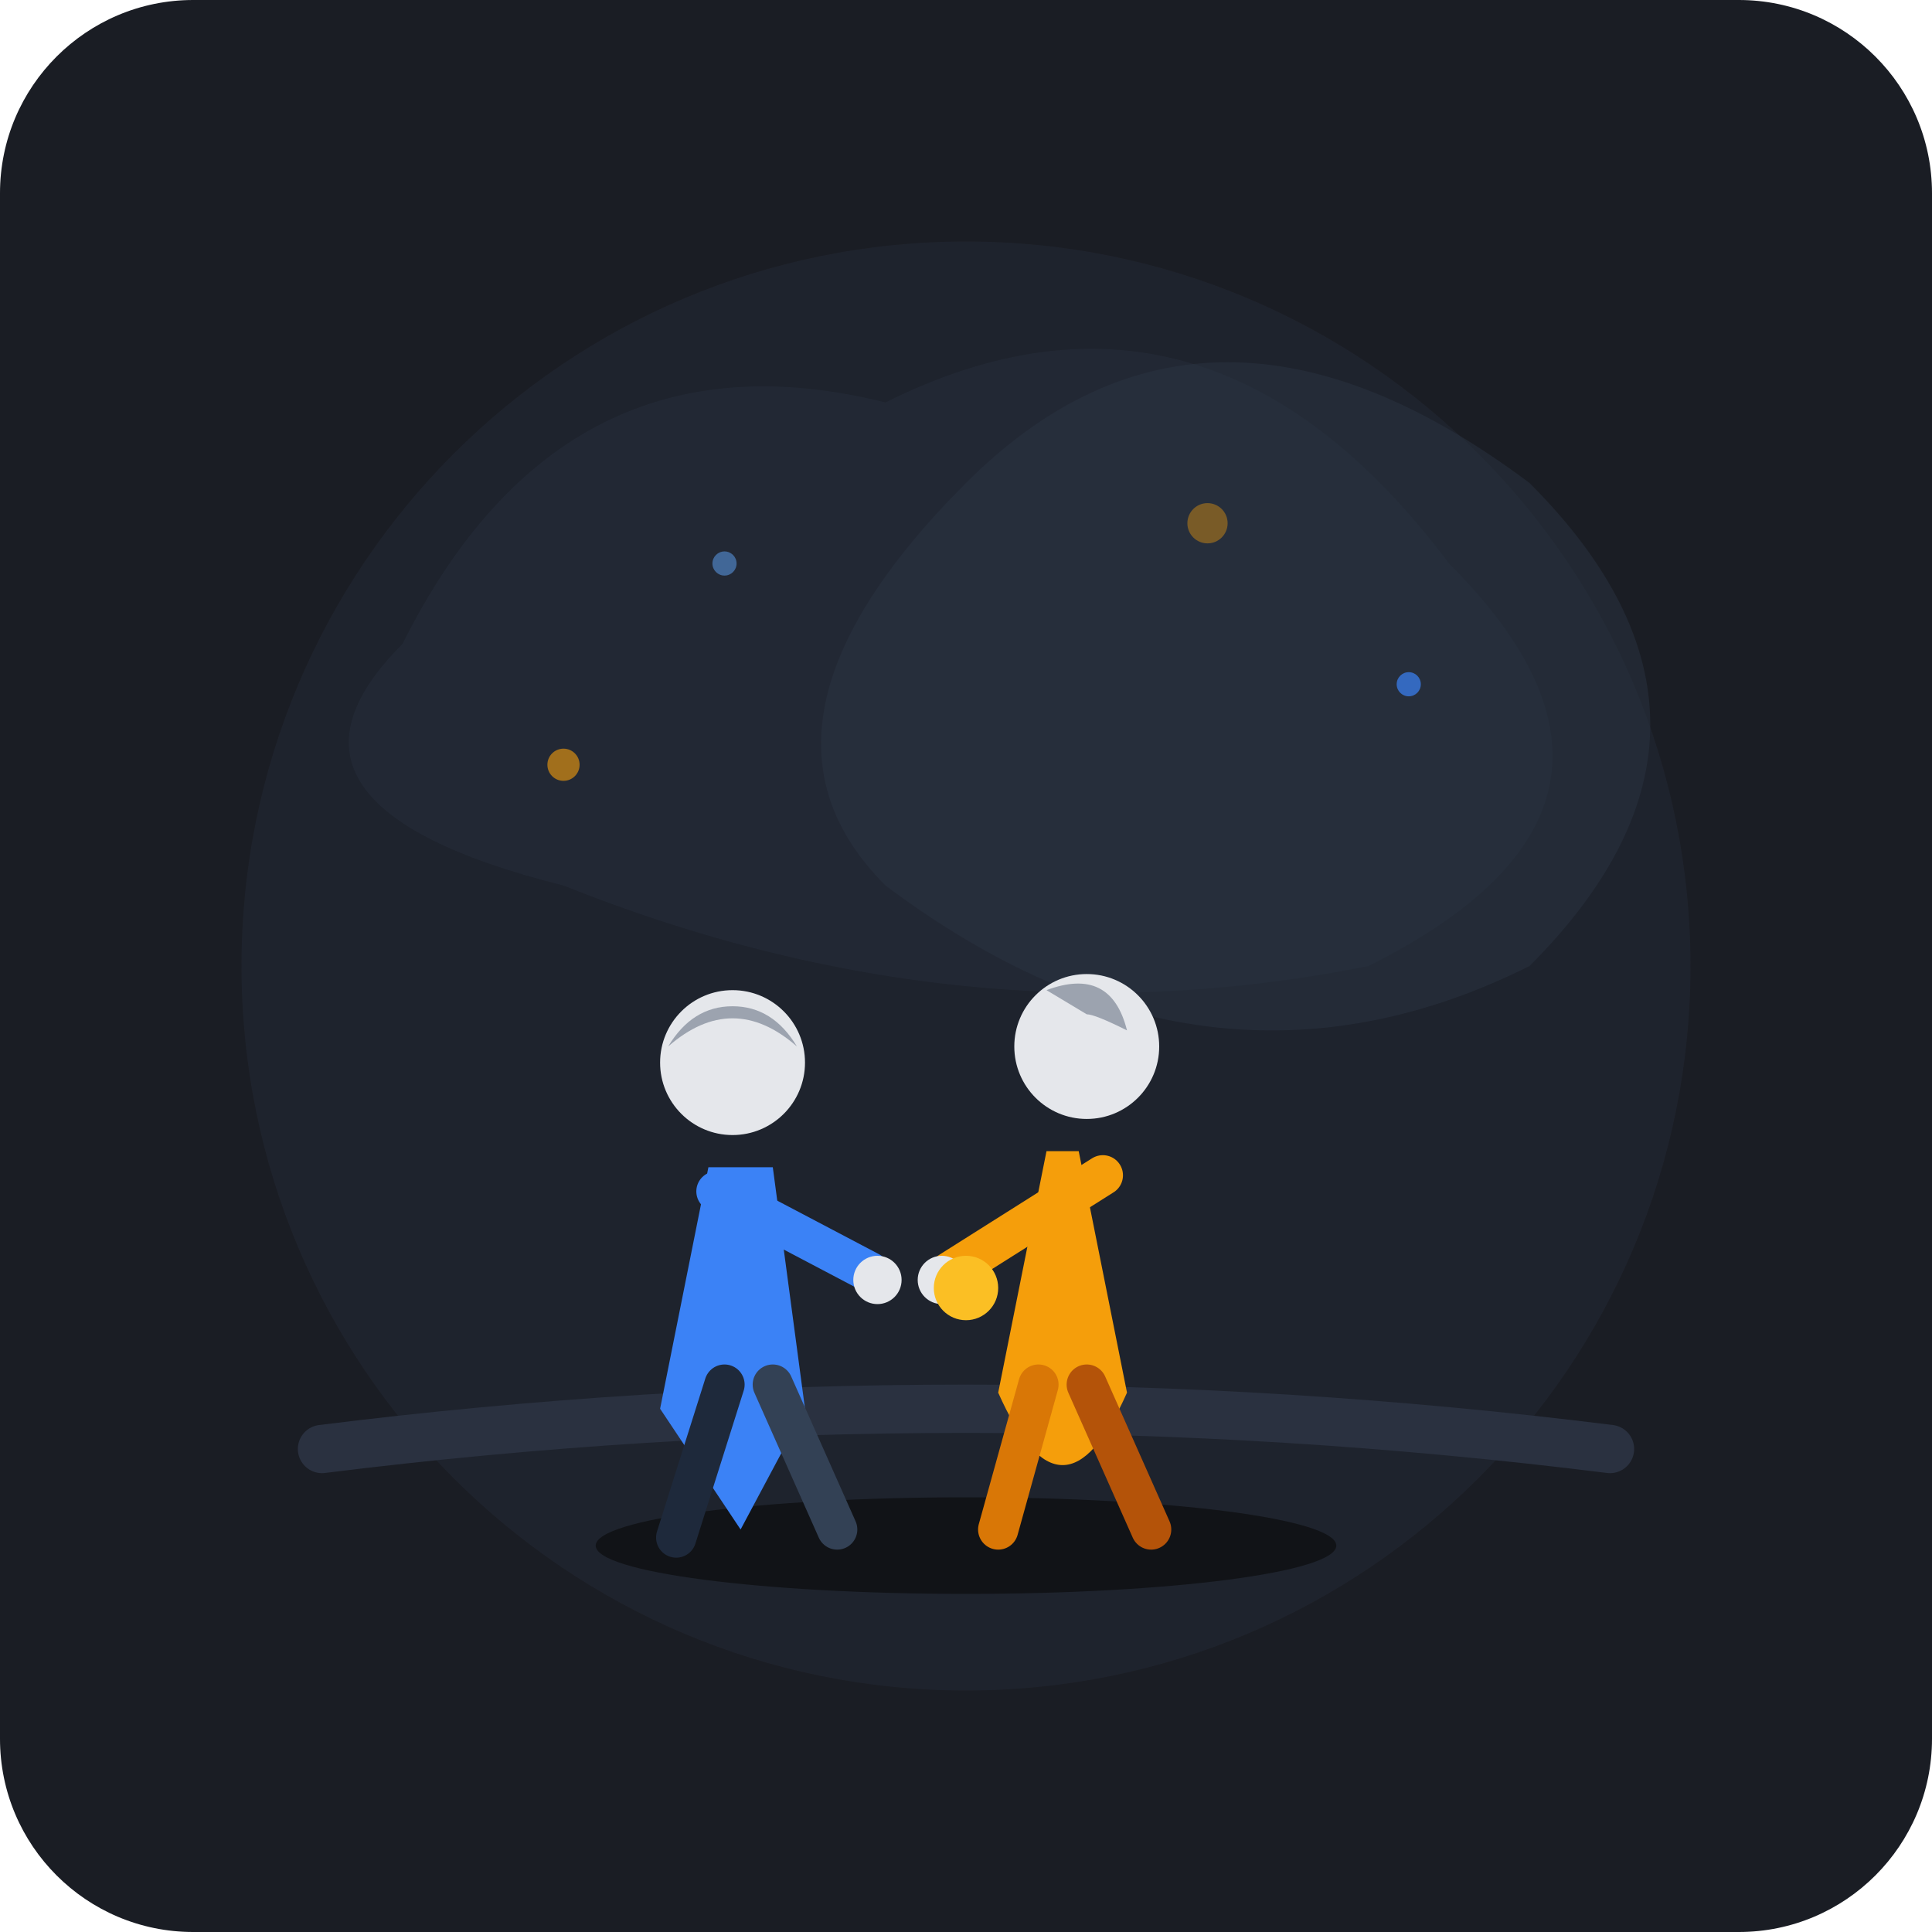
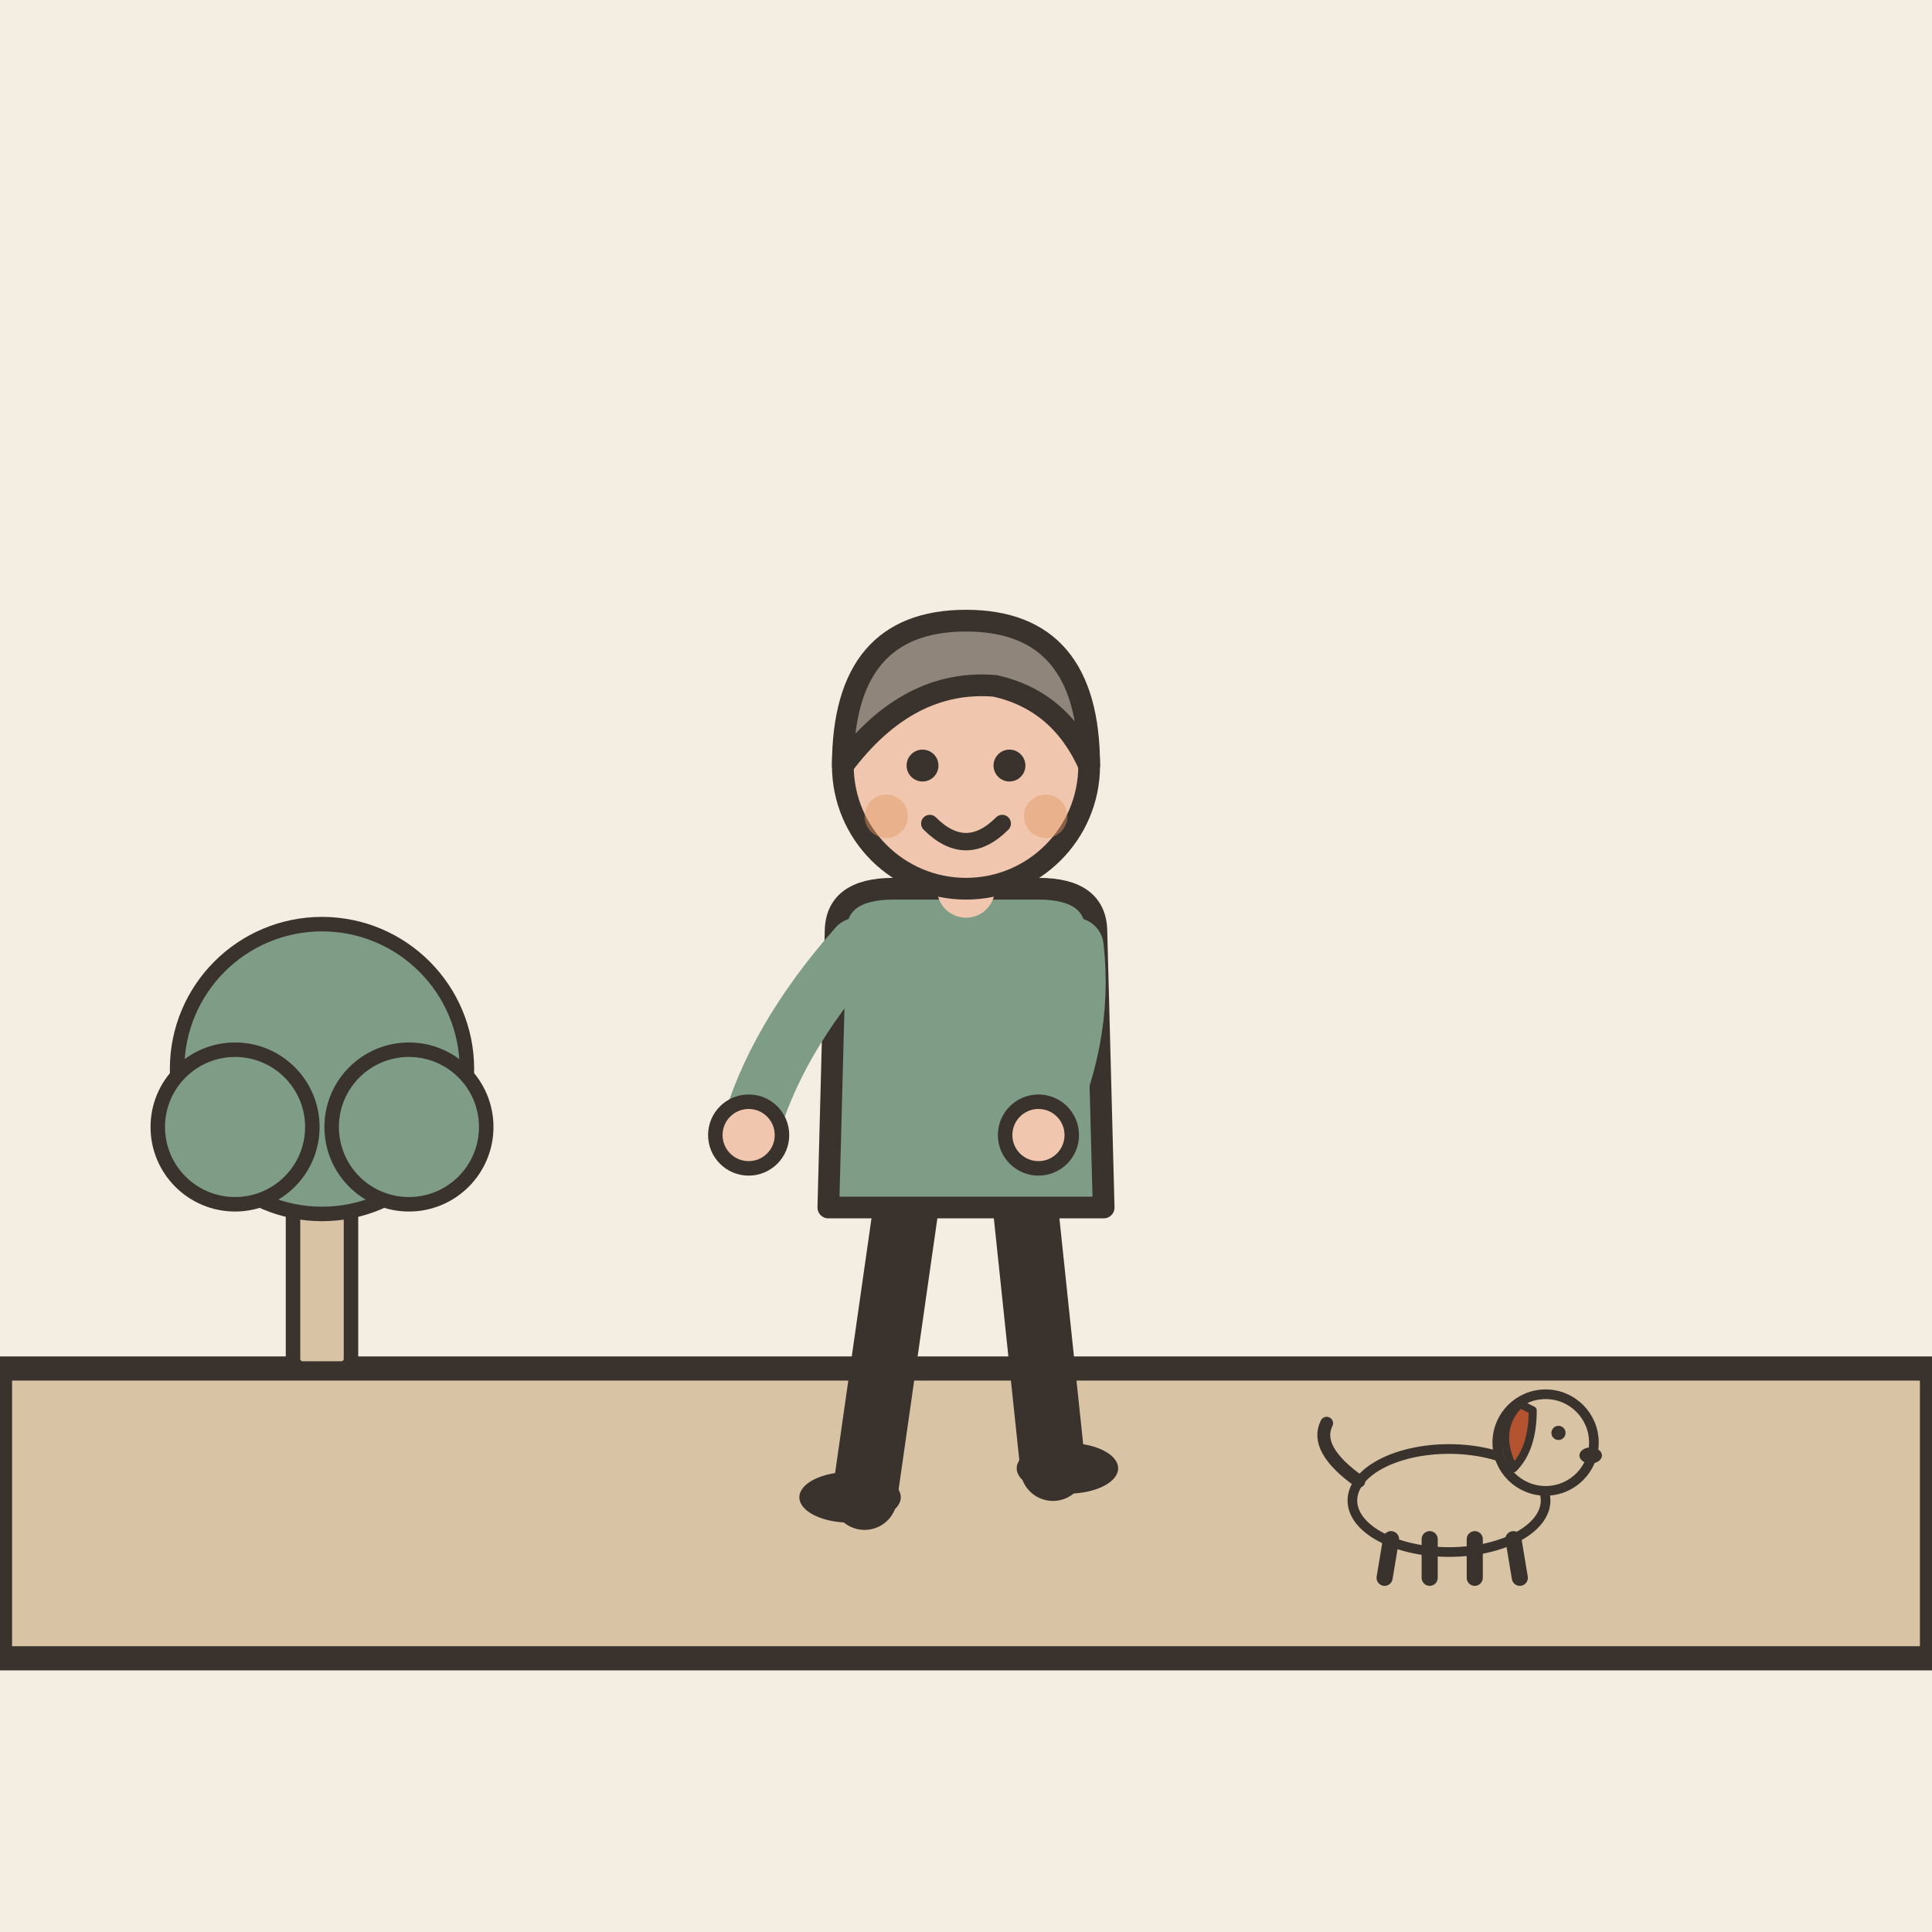
- <svg xmlns="http://www.w3.org/2000/svg" width="240" height="240" viewBox="0 0 240 240">
-   <rect width="240" height="240" rx="24" fill="#1A1D24" />
-   <circle cx="120" cy="120" r="90" fill="#222733" opacity="0.6" />
-   <path d="M40 180 Q120 170 200 180" stroke="#2A3140" stroke-width="6" stroke-linecap="round" fill="none" />
-   <path d="M50 80 Q70 40 110 50 Q150 30 180 70 Q210 100 170 120 Q120 130 70 110 Q30 100 50 80 Z" fill="#242B38" opacity="0.7" />
-   <path d="M120 60 Q150 30 190 60 Q220 90 190 120 Q150 140 110 110 Q90 90 120 60 Z" fill="#2A3342" opacity="0.5" />
-   <g transform="translate(0, 10)">
-     <ellipse cx="120" cy="182" rx="46" ry="6" fill="#111317" />
-     <g transform="translate(94, 110)">
-       <path d="M-6 25 L-12 55 L-2 70 L6 55 L2 25 Z" fill="#3B82F6" />
-       <circle cx="-3" cy="12" r="9" fill="#E5E7EB" />
-       <path d="M-11 10 Q-3 3 5 10 Q2 5 -3 5 Q-8 5 -11 10 Z" fill="#9CA3AF" />
-       <path d="M-5 28 L14 38" stroke="#3B82F6" stroke-width="5" stroke-linecap="round" />
-       <circle cx="15" cy="39" r="3" fill="#E5E7EB" />
-       <path d="M-4 52 L-10 71" stroke="#1E293B" stroke-width="5" stroke-linecap="round" />
-       <path d="M2 52 L10 70" stroke="#334155" stroke-width="5" stroke-linecap="round" />
-     </g>
-     <g transform="translate(132, 108)">
-       <path d="M-2 25 L-8 55 Q0 73 8 55 L2 25 Z" fill="#F59E0B" />
-       <circle cx="3" cy="12" r="9" fill="#E5E7EB" />
-       <path d="M-2 5 Q6 2 8 10 Q4 8 3 8 Z" fill="#9CA3AF" />
-       <path d="M5 28 L-14 40" stroke="#F59E0B" stroke-width="5" stroke-linecap="round" />
-       <circle cx="-15" cy="41" r="3" fill="#E5E7EB" />
-       <path d="M-3 54 L-8 72" stroke="#D97706" stroke-width="5" stroke-linecap="round" />
-       <path d="M3 54 L11 72" stroke="#B45309" stroke-width="5" stroke-linecap="round" />
-     </g>
-     <circle cx="120" cy="150" r="4" fill="#FBBF24" />
+ <svg xmlns="http://www.w3.org/2000/svg" viewBox="0 0 240 240" data-style="editorial">
+   <rect width="240" height="240" fill="#F4EDE2" />
+   <path d="M0 206L0 170L240 170L240 206Z" fill="#D8C3A5" stroke="#3A332D" stroke-width="3" stroke-linecap="round" stroke-linejoin="round" />
+   <g transform="translate(40 170) scale(0.6 0.6)">
+     <rect x="-6" y="-40" width="12" height="40" rx="2" fill="#D8C3A5" stroke="#3A332D" stroke-width="3" stroke-linecap="round" stroke-linejoin="round" />
+     <circle cx="0" cy="-62" r="30" fill="#7E9C86" stroke="#3A332D" stroke-width="3" stroke-linecap="round" stroke-linejoin="round" />
+     <circle cx="-18" cy="-50" r="16" fill="#7E9C86" stroke="#3A332D" stroke-width="3" stroke-linecap="round" stroke-linejoin="round" />
+     <circle cx="18" cy="-50" r="16" fill="#7E9C86" stroke="#3A332D" stroke-width="3" stroke-linecap="round" stroke-linejoin="round" />
  </g>
-   <circle cx="70" cy="95" r="2" fill="#F59E0B" opacity="0.6" />
-   <circle cx="175" cy="85" r="1.5" fill="#3B82F6" opacity="0.7" />
-   <circle cx="150" cy="65" r="2.5" fill="#F59E0B" opacity="0.4" />
-   <circle cx="90" cy="70" r="1.5" fill="#60A5FA" opacity="0.5" />
+   <g transform="translate(120 186) scale(0.9 0.9)">
+     <path d="M-8 -42L-14 0" stroke="#3A332D" stroke-width="9" stroke-linecap="round" fill="none" />
+     <path d="M8 -42L12 -4" stroke="#3A332D" stroke-width="9" stroke-linecap="round" fill="none" />
+     <ellipse cx="-16" cy="0" rx="7" ry="3.5" fill="#3A332D" />
+     <ellipse cx="14" cy="-4" rx="7" ry="3.5" fill="#3A332D" />
+     <path d="M-18 -78Q-18 -84 -10 -84L10 -84Q18 -84 18 -78L19 -40L-19 -40Z" fill="#7E9C86" stroke="#3A332D" stroke-width="3" stroke-linecap="round" stroke-linejoin="round" />
+     <path d="M-15 -76Q-26.5 -63 -30 -50" fill="none" stroke="#7E9C86" stroke-width="8" stroke-linecap="round" stroke-linejoin="round" />
+     <circle cx="-30" cy="-50" r="4.6" fill="#F0C7AE" stroke="#3A332D" stroke-linecap="round" stroke-linejoin="round" stroke-width="2" />
+     <path d="M15 -76Q16.5 -63 10 -50" fill="none" stroke="#7E9C86" stroke-width="8" stroke-linecap="round" stroke-linejoin="round" />
+     <circle cx="10" cy="-50" r="4.6" fill="#F0C7AE" stroke="#3A332D" stroke-linecap="round" stroke-linejoin="round" stroke-width="2" />
+     <path d="M0 -84L0 -88" stroke="#F0C7AE" stroke-width="8" stroke-linecap="round" fill="none" />
+     <circle cx="0" cy="-101" r="17" fill="#F0C7AE" stroke="#3A332D" stroke-width="3" stroke-linecap="round" stroke-linejoin="round" />
+     <path d="M-17 -101Q-17 -121 0 -121Q17 -121 17 -101Q13 -110 4 -112Q-8 -113 -17 -101Z" fill="#8F857A" stroke="#3A332D" stroke-width="3" stroke-linecap="round" stroke-linejoin="round" />
+     <circle cx="-6" cy="-101" r="2.2" fill="#3A332D" />
+     <circle cx="6" cy="-101" r="2.2" fill="#3A332D" />
+     <path d="M-5 -93Q0 -88 5 -93" fill="none" stroke="#3A332D" stroke-width="2.4" stroke-linecap="round" stroke-linejoin="round" />
+     <circle cx="-11" cy="-94" r="3" fill="#E39A62" opacity="0.45" />
+     <circle cx="11" cy="-94" r="3" fill="#E39A62" opacity="0.45" />
+   </g>
+   <g transform="translate(180 196) scale(0.4 0.4)">
+     <ellipse cx="0" cy="-24" rx="30" ry="16" fill="#D8C3A5" stroke="#3A332D" stroke-width="3" stroke-linecap="round" stroke-linejoin="round" />
+     <path d="M-18 -12L-20 0" stroke="#3A332D" stroke-width="5" stroke-linecap="round" fill="none" />
+     <path d="M-6 -12L-6 0" stroke="#3A332D" stroke-width="5" stroke-linecap="round" fill="none" />
+     <path d="M8 -12L8 0" stroke="#3A332D" stroke-width="5" stroke-linecap="round" fill="none" />
+     <path d="M20 -12L22 0" stroke="#3A332D" stroke-width="5" stroke-linecap="round" fill="none" />
+     <path d="M-28 -30Q-42 -40 -38 -48" fill="none" stroke="#3A332D" stroke-width="4" stroke-linecap="round" stroke-linejoin="round" />
+     <circle cx="30" cy="-42" r="15" fill="#D8C3A5" stroke="#3A332D" stroke-width="3" stroke-linecap="round" stroke-linejoin="round" />
+     <path d="M22 -54Q14 -46 20 -34Q26 -40 26 -52Z" fill="#B4532F" stroke="#3A332D" stroke-width="2.5" stroke-linecap="round" stroke-linejoin="round" />
+     <circle cx="34" cy="-45" r="2.2" fill="#3A332D" />
+     <ellipse cx="44" cy="-38" rx="3.5" ry="2.5" fill="#3A332D" />
+   </g>
</svg>
